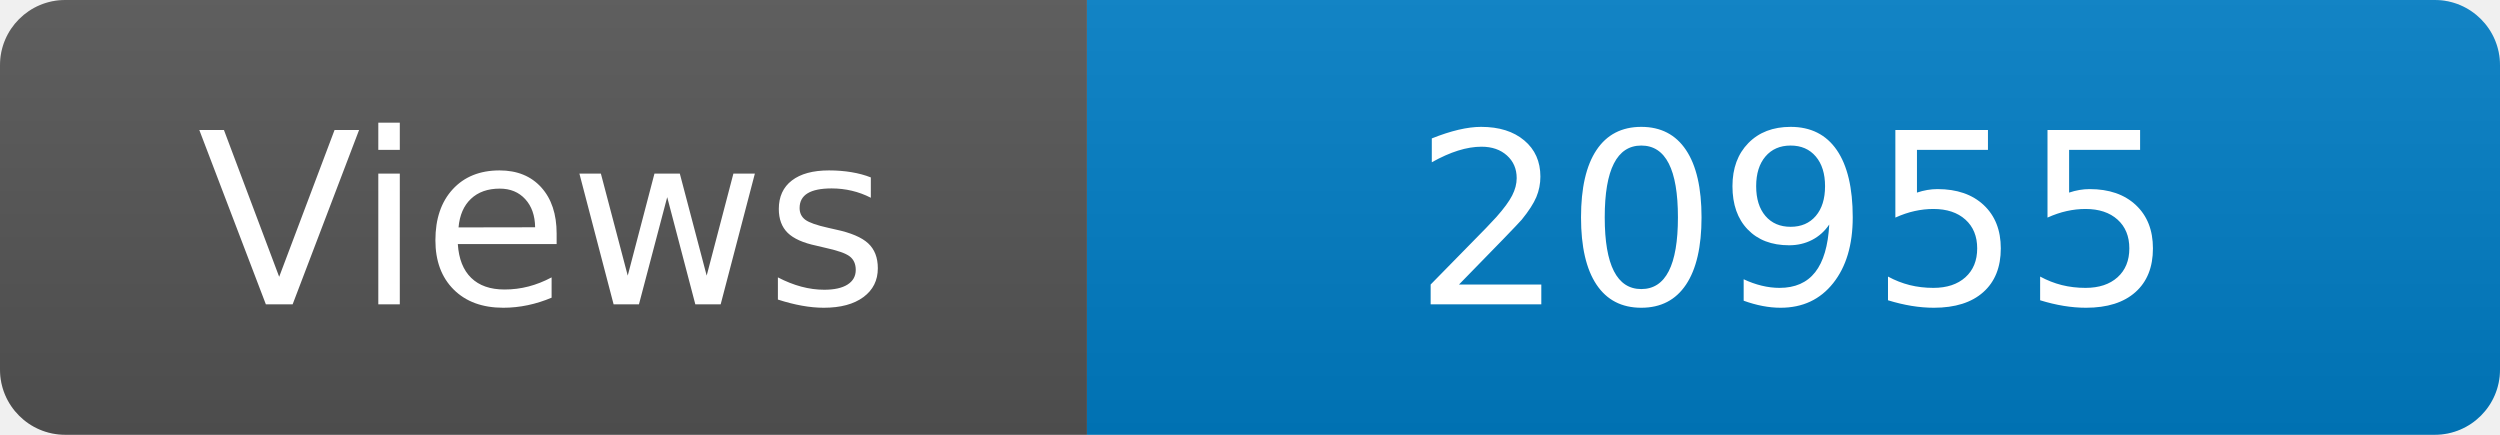
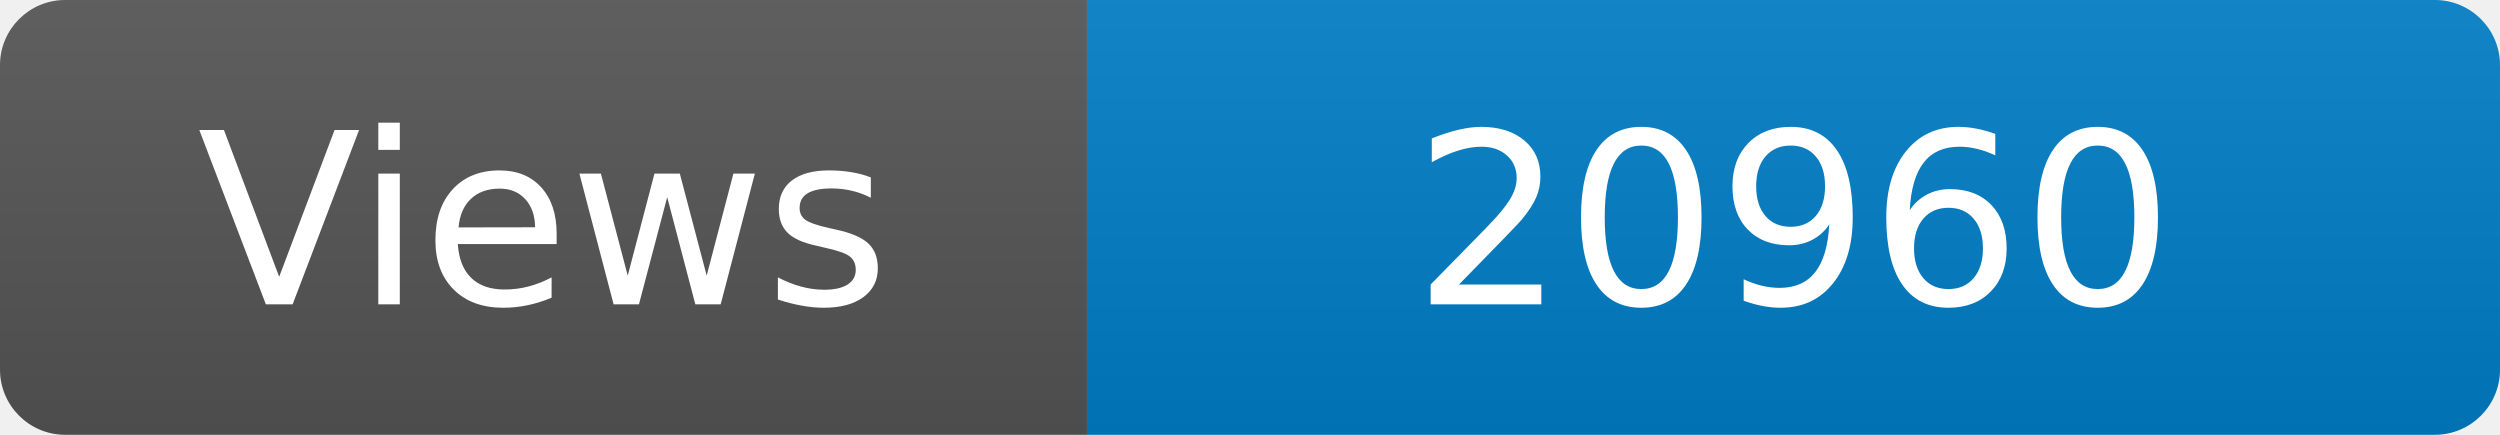
<svg xmlns="http://www.w3.org/2000/svg" width="115" height="20" role="img" aria-label="Maintained?: yes">
  <linearGradient id="s" x2="0" y2="100%">
    <stop offset="0" stop-color="#bbb" stop-opacity=".1" />
    <stop offset="1" stop-opacity=".1" />
  </linearGradient>
  <clipPath id="r">
    <rect width="115" height="20" rx="3" fill="#fff" />
  </clipPath>
  <g clip-path="url(#r)">
    <rect width="50" height="20" fill="#555" />
    <rect x="50" width="160" height="20" fill="#007ec6" />
    <rect width="115" height="20" fill="url(#s)" />
  </g>
  <g fill="#fff" text-anchor="middle" font-family="Verdana,Geneva,DejaVu Sans,sans-serif" font-size="110">
    <text x="250" y="140" transform="scale(.1)" fill="#fff">Views</text>
-     <text x="825" y="140" transform="scale(.1)" fill="#fff">20955</text>
+     <text x="825" y="140" transform="scale(.1)" fill="#fff">20960</text>
  </g>
</svg>
